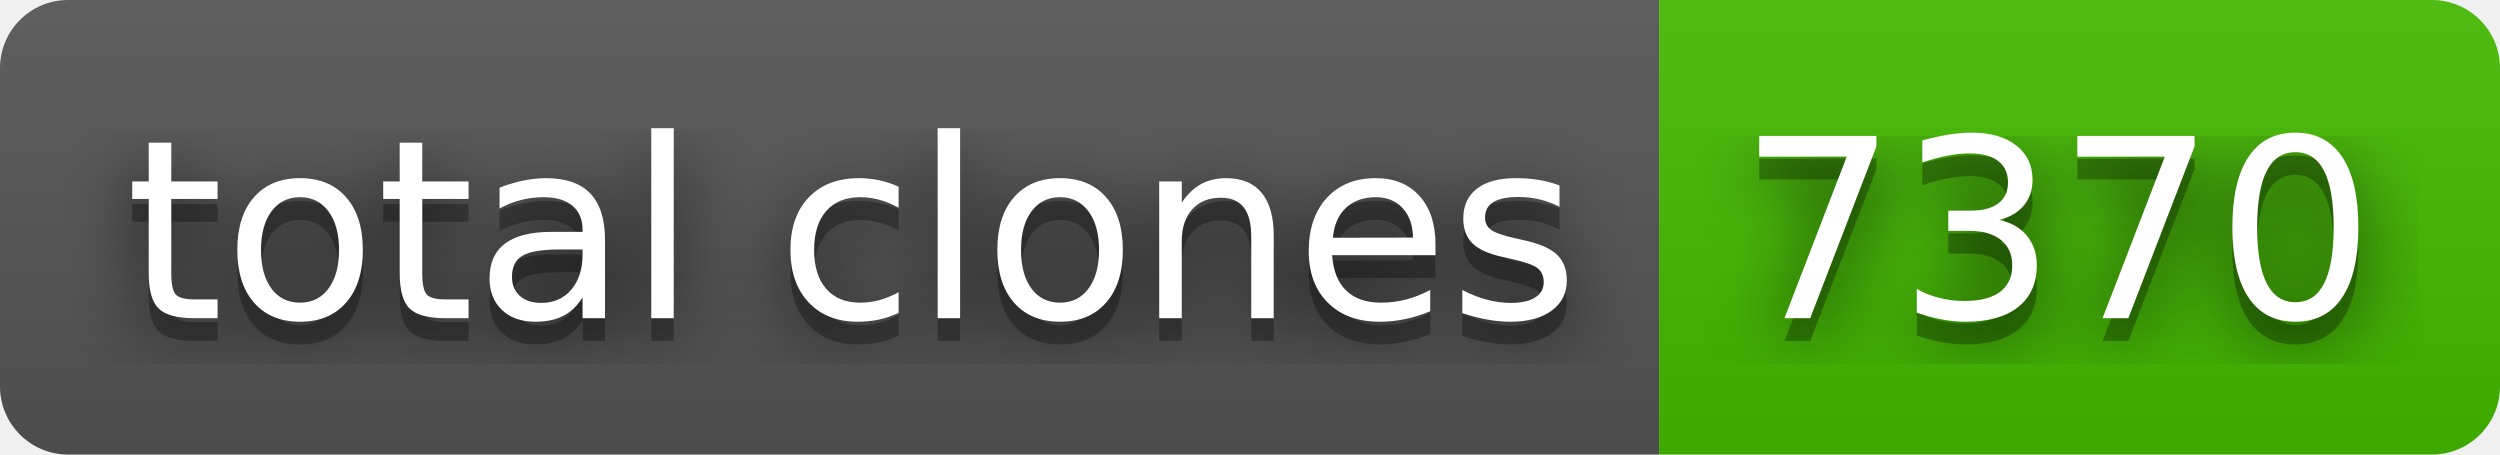
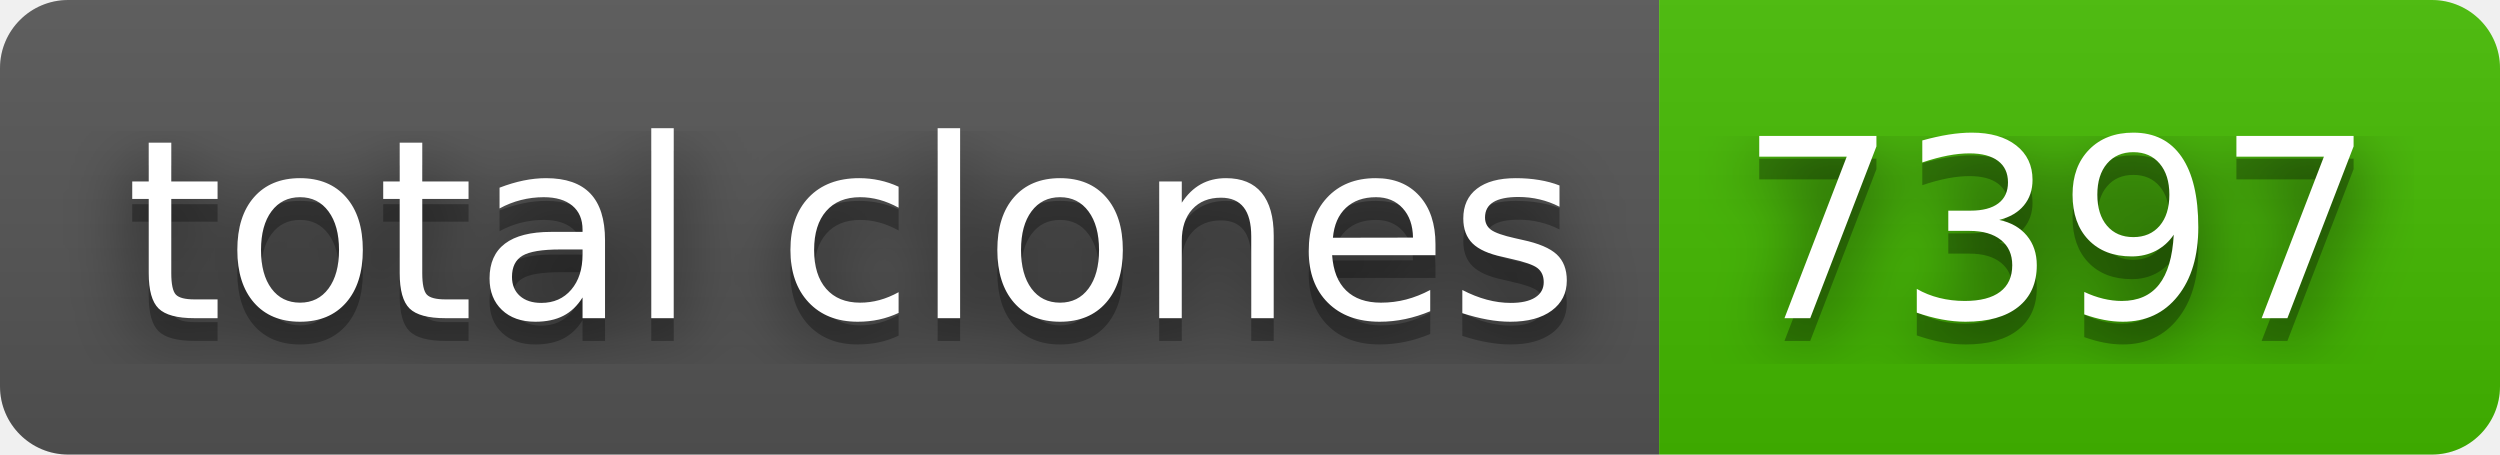
- <svg xmlns="http://www.w3.org/2000/svg" width="110" height="20" role="img" aria-label="total clones: 7370">
+ <svg xmlns="http://www.w3.org/2000/svg" width="110" height="20" role="img" aria-label="total clones: 7397">
  <filter id="blur">
    <feGaussianBlur stdDeviation="16" />
  </filter>
  <linearGradient id="s" x2="0" y2="100%">
    <stop offset="0" stop-color="#bbb" stop-opacity=".1" />
    <stop offset="1" stop-opacity=".1" />
  </linearGradient>
  <clipPath id="r">
    <rect width="110" height="20" rx="3" />
  </clipPath>
  <g clip-path="url(#r)">
    <rect width="73" height="20" fill="#555" />
    <rect x="73" width="37" height="20" fill="#4b0" />
    <rect width="110" height="20" fill="url(#s)" />
  </g>
  <g fill="#fff" text-anchor="middle" font-family="Verdana,Geneva,DejaVu Sans,sans-serif" text-rendering="geometricPrecision" font-size="110">
    <g transform="scale(.1)">
      <g aria-hidden="true" fill="#010101">
        <text x="375" y="150" fill-opacity=".8" filter="url(#blur)" textLength="630">total clones</text>
        <text x="375" y="150" fill-opacity=".3" textLength="630">total clones</text>
      </g>
      <text x="375" y="140" textLength="630">total clones</text>
    </g>
    <g transform="scale(.1)">
      <g aria-hidden="true" fill="#010101">
-         <text x="905" y="150" fill-opacity=".8" filter="url(#blur)" textLength="270">7370</text>
-         <text x="905" y="150" fill-opacity=".3" textLength="270">7370</text>
+         <text x="905" y="150" fill-opacity=".8" filter="url(#blur)" textLength="270">7397</text>
+         <text x="905" y="150" fill-opacity=".3" textLength="270">7397</text>
      </g>
-       <text x="905" y="140" textLength="270">7370</text>
+       <text x="905" y="140" textLength="270">7397</text>
    </g>
  </g>
</svg>
